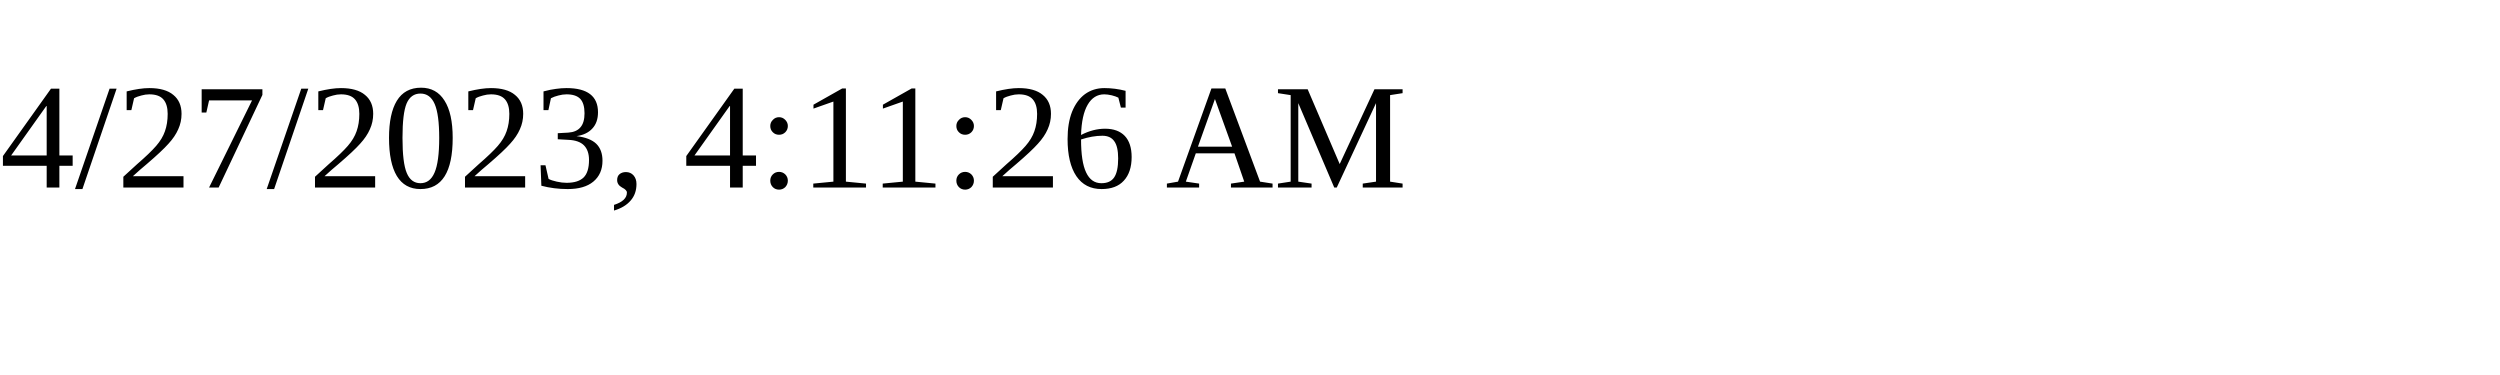
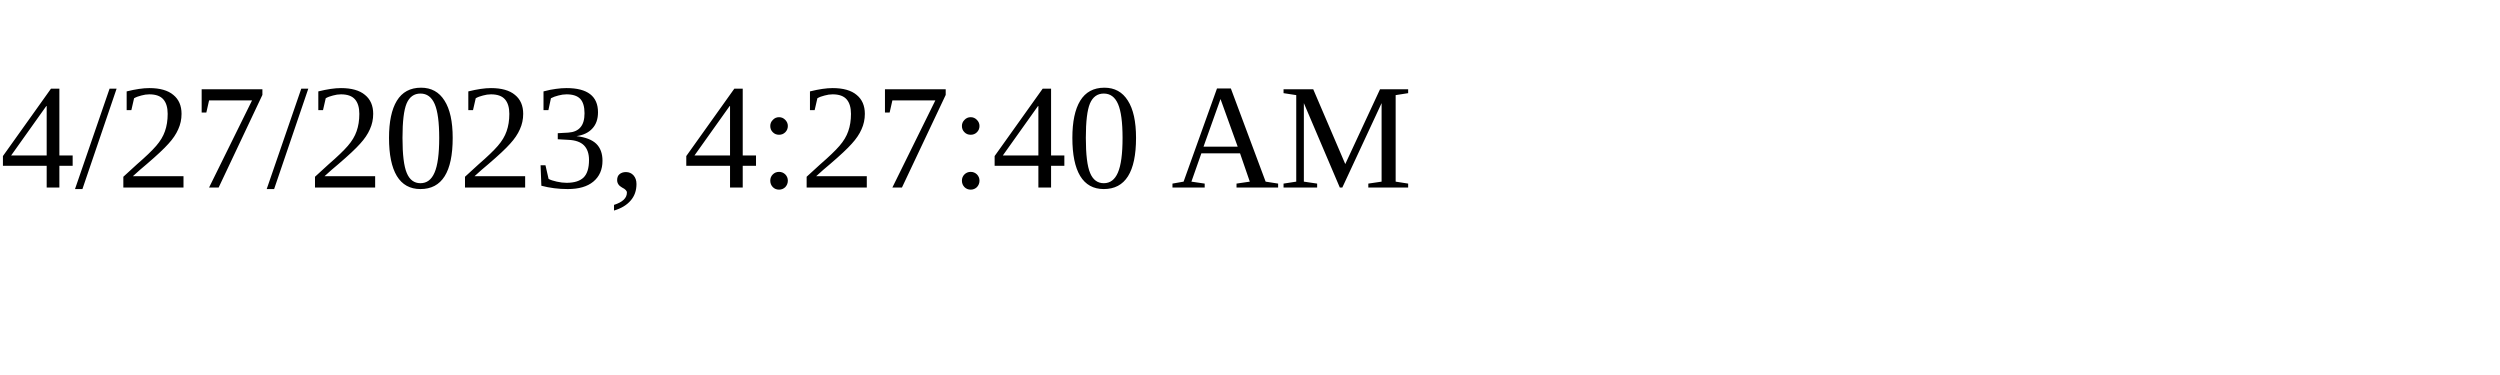
<svg xmlns="http://www.w3.org/2000/svg" height="30" width="200">
-   <text x="0" y="15">4/27/2023, 4:11:26 AM</text>
+   <text x="0" y="15">4/27/2023, 4:27:40 AM</text>
</svg>
